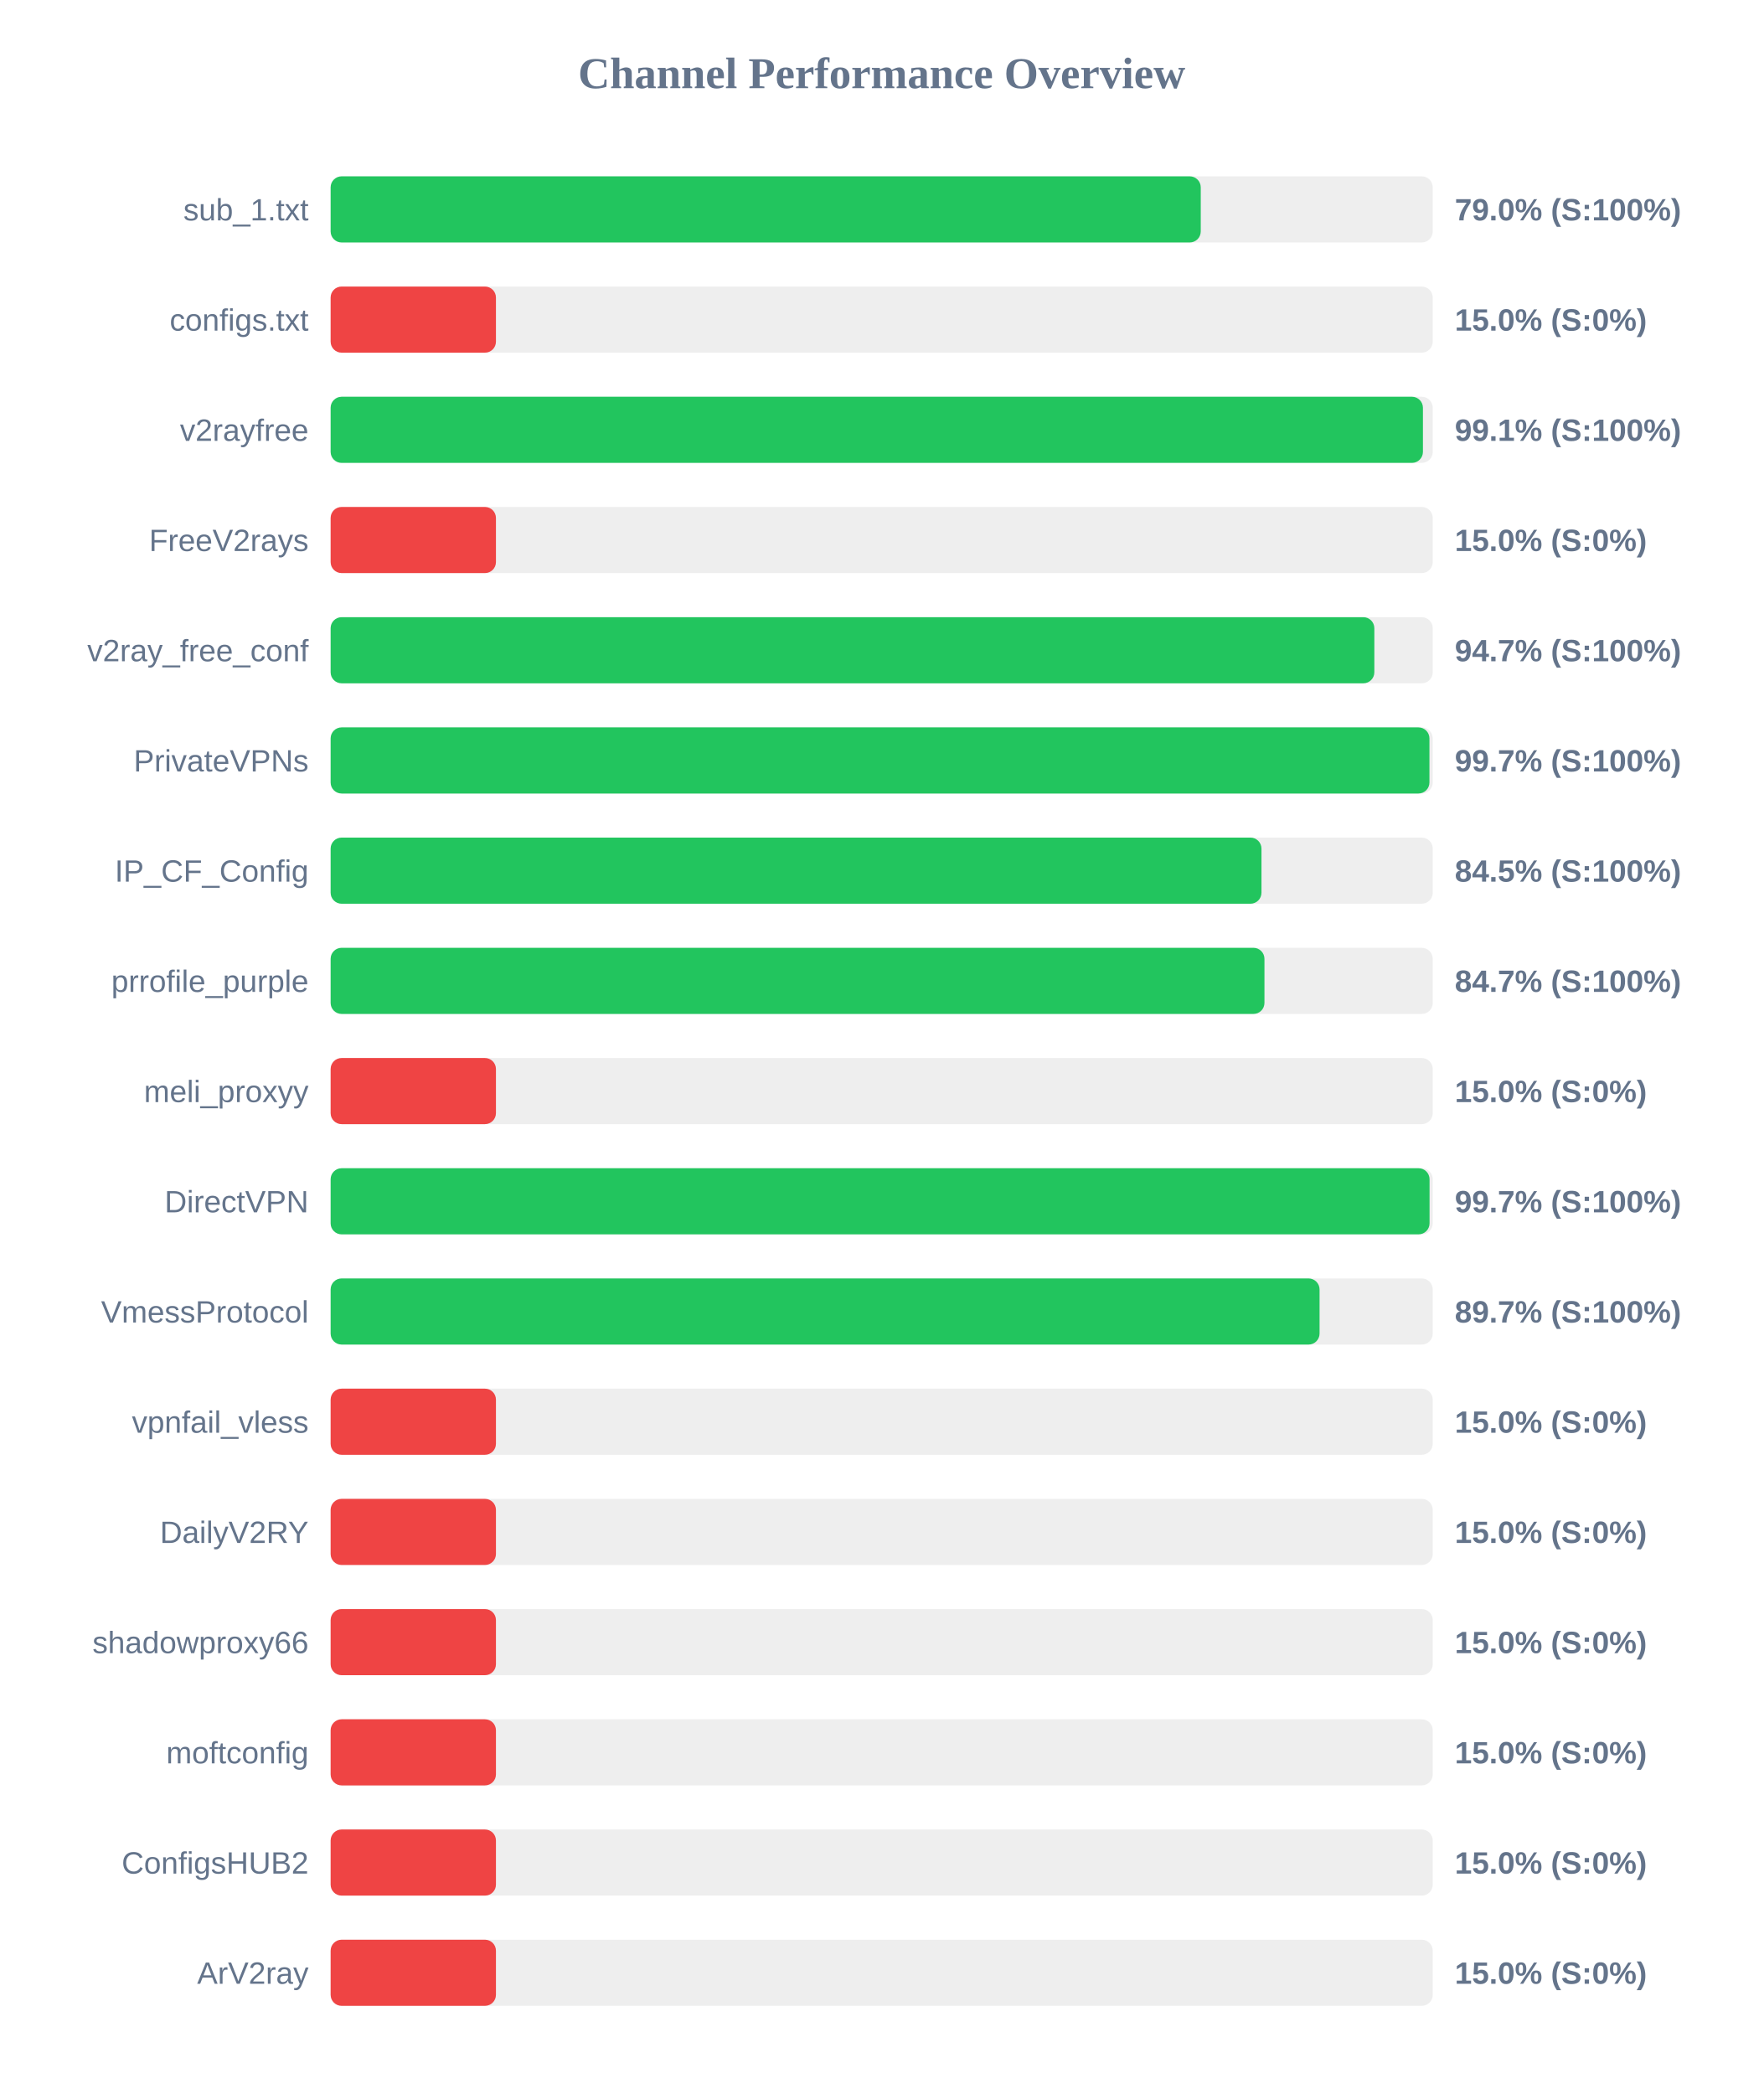
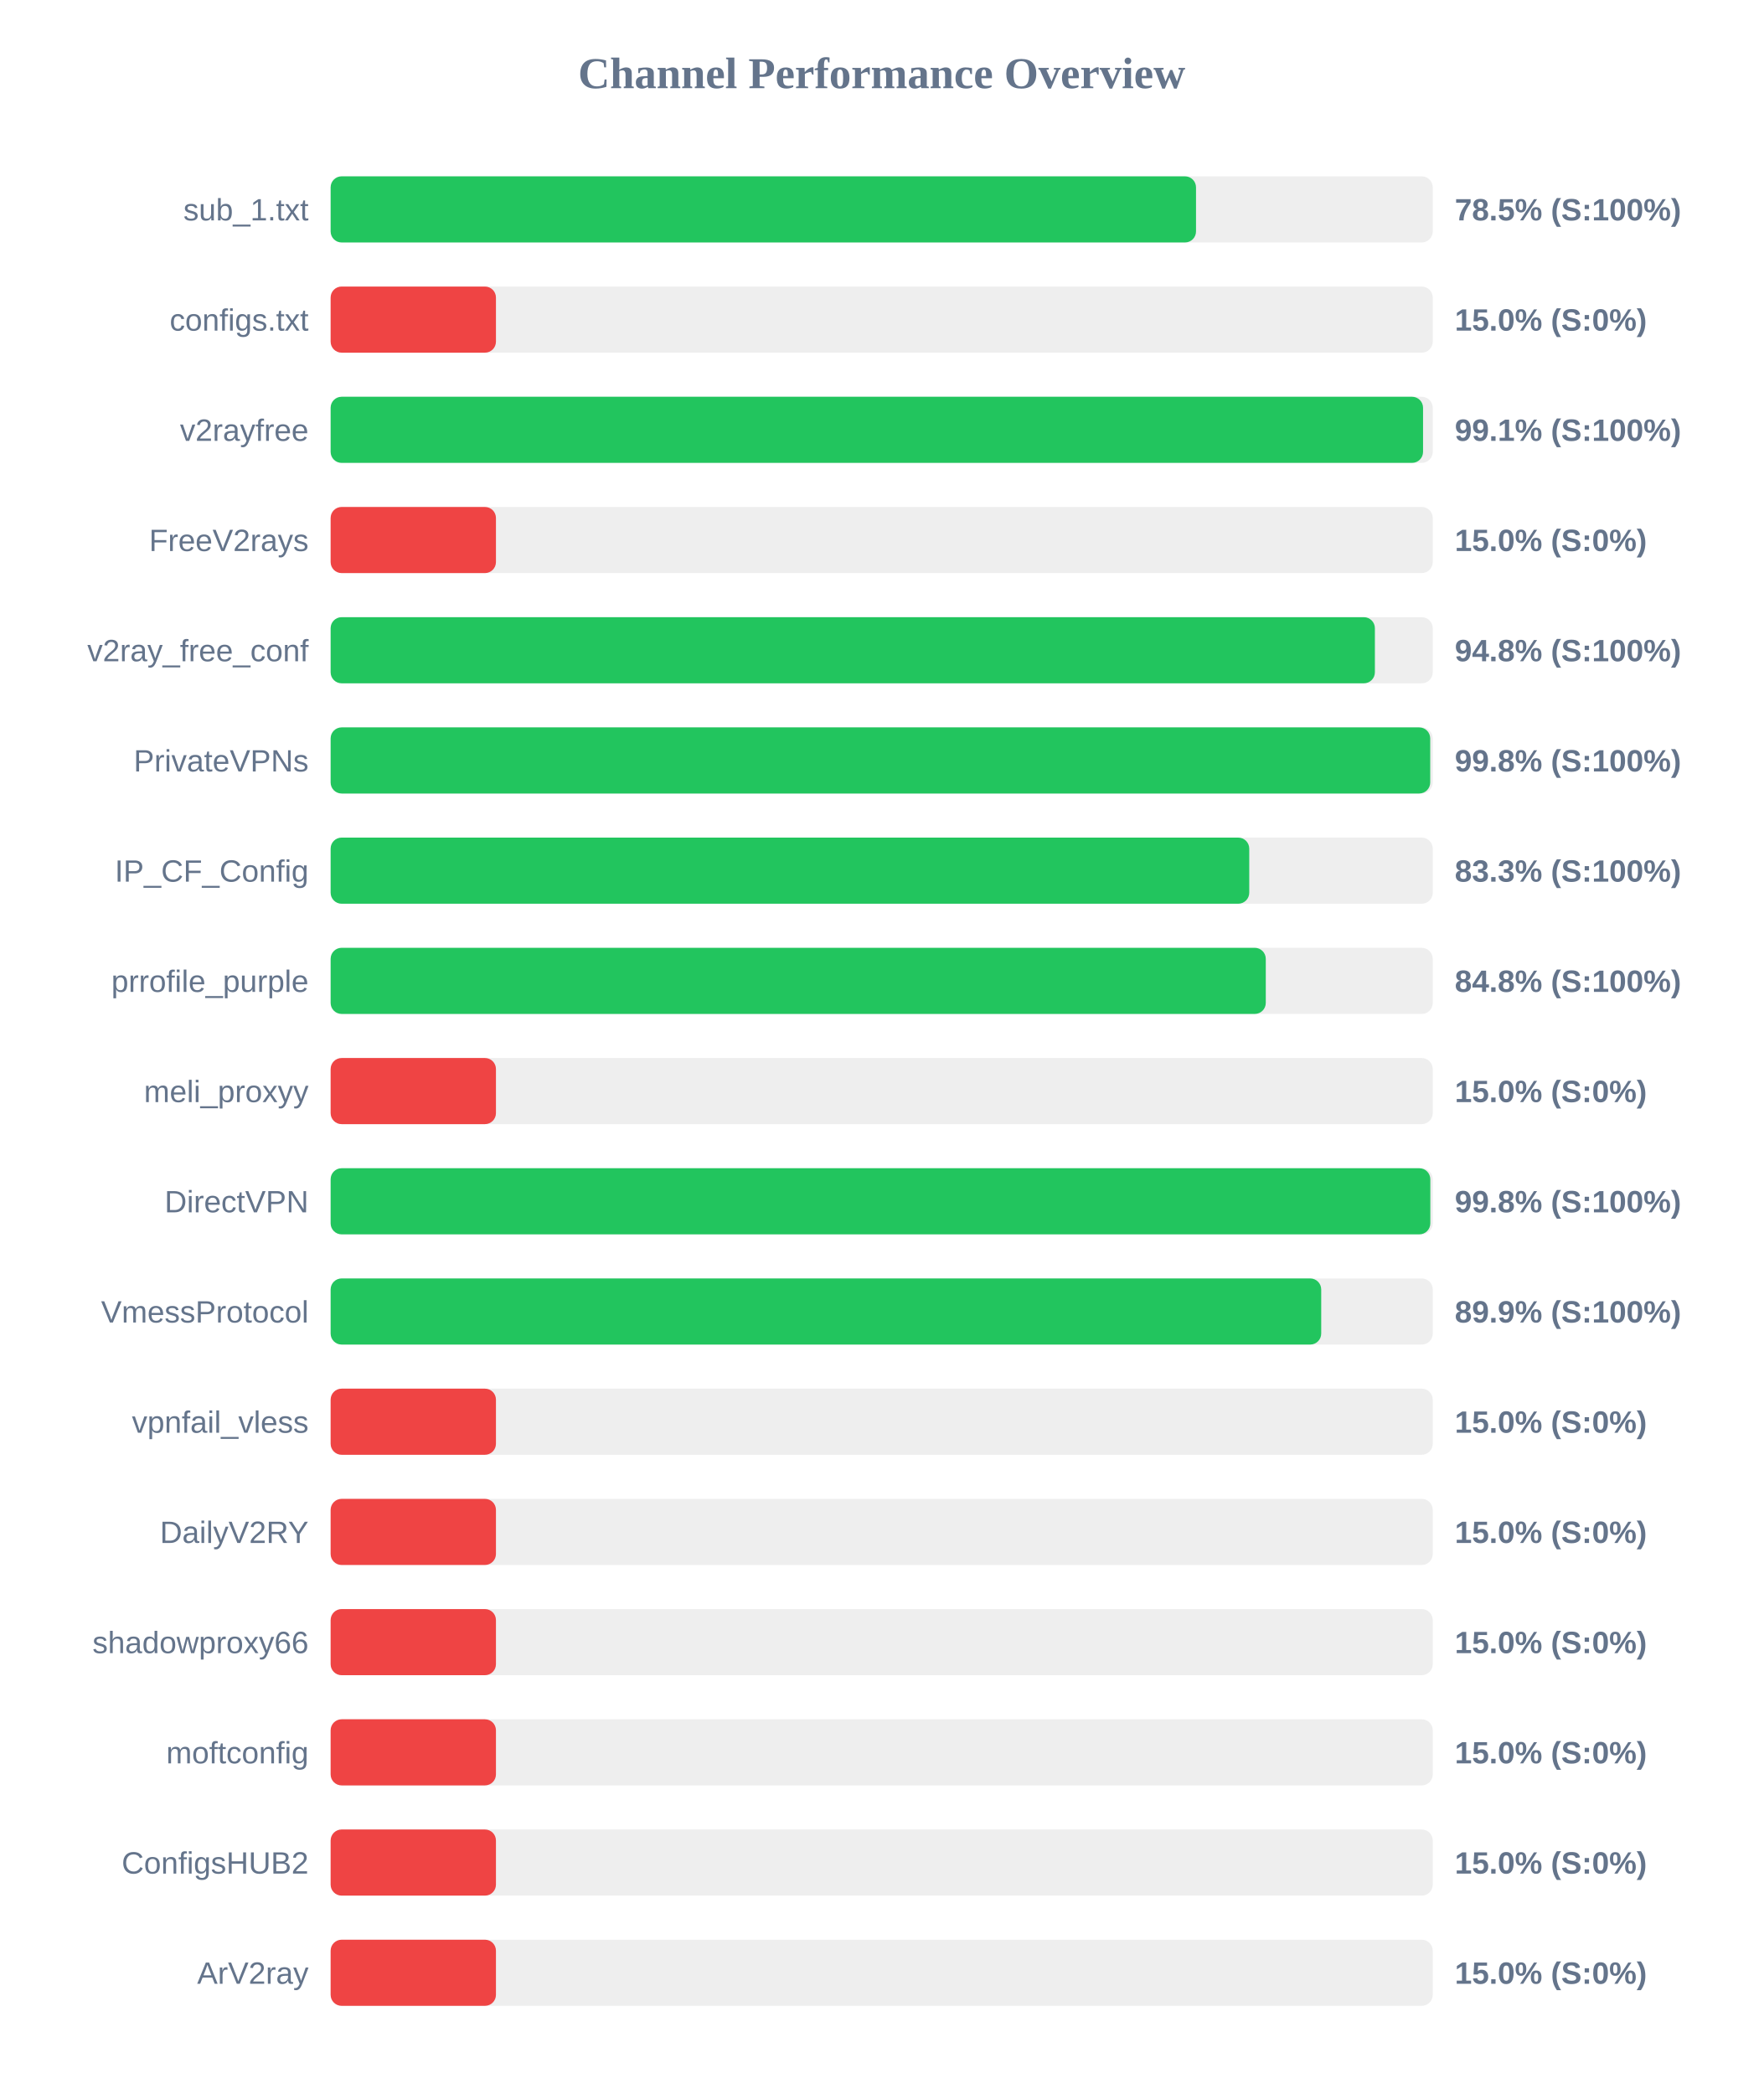
<svg xmlns="http://www.w3.org/2000/svg" width="800" height="950" version="1.1">
  <style>
        .row { font: 14px Arial; fill: #64748b; }
        .score { font: bold 14px Arial; fill: #64748b; }
    </style>
  <text x="400" y="40" text-anchor="middle" font-size="20px" font-weight="bold" fill="#64748b">Channel Performance Overview</text>
  <rect x="150" y="80" width="500" height="30" fill="#eee" rx="5" />
-   <rect x="150" y="80" width="394.75" height="30" fill="#22c55e" rx="5" />
+   <rect x="150" y="80" width="392.6" height="30" fill="#22c55e" rx="5" />
  <text x="140" y="100" text-anchor="end" class="row">sub_1.txt</text>
-   <text x="660" y="100" text-anchor="start" class="score">79.0% (S:100%)</text>
+   <text x="660" y="100" text-anchor="start" class="score">78.5% (S:100%)</text>
  <rect x="150" y="130" width="500" height="30" fill="#eee" rx="5" />
  <rect x="150" y="130" width="75.0" height="30" fill="#ef4444" rx="5" />
  <text x="140" y="150" text-anchor="end" class="row">configs.txt</text>
  <text x="660" y="150" text-anchor="start" class="score">15.0% (S:0%)</text>
  <rect x="150" y="180" width="500" height="30" fill="#eee" rx="5" />
-   <rect x="150" y="180" width="495.55" height="30" fill="#22c55e" rx="5" />
+   <rect x="150" y="180" width="495.6" height="30" fill="#22c55e" rx="5" />
  <text x="140" y="200" text-anchor="end" class="row">v2rayfree</text>
  <text x="660" y="200" text-anchor="start" class="score">99.1% (S:100%)</text>
  <rect x="150" y="230" width="500" height="30" fill="#eee" rx="5" />
  <rect x="150" y="230" width="75.0" height="30" fill="#ef4444" rx="5" />
  <text x="140" y="250" text-anchor="end" class="row">FreeV2rays</text>
  <text x="660" y="250" text-anchor="start" class="score">15.0% (S:0%)</text>
  <rect x="150" y="280" width="500" height="30" fill="#eee" rx="5" />
-   <rect x="150" y="280" width="473.5" height="30" fill="#22c55e" rx="5" />
+   <rect x="150" y="280" width="473.75" height="30" fill="#22c55e" rx="5" />
  <text x="140" y="300" text-anchor="end" class="row">v2ray_free_conf</text>
-   <text x="660" y="300" text-anchor="start" class="score">94.7% (S:100%)</text>
+   <text x="660" y="300" text-anchor="start" class="score">94.8% (S:100%)</text>
  <rect x="150" y="330" width="500" height="30" fill="#eee" rx="5" />
-   <rect x="150" y="330" width="498.5" height="30" fill="#22c55e" rx="5" />
+   <rect x="150" y="330" width="498.85" height="30" fill="#22c55e" rx="5" />
  <text x="140" y="350" text-anchor="end" class="row">PrivateVPNs</text>
-   <text x="660" y="350" text-anchor="start" class="score">99.7% (S:100%)</text>
+   <text x="660" y="350" text-anchor="start" class="score">99.8% (S:100%)</text>
  <rect x="150" y="380" width="500" height="30" fill="#eee" rx="5" />
-   <rect x="150" y="380" width="422.3" height="30" fill="#22c55e" rx="5" />
+   <rect x="150" y="380" width="416.75" height="30" fill="#22c55e" rx="5" />
  <text x="140" y="400" text-anchor="end" class="row">IP_CF_Config</text>
-   <text x="660" y="400" text-anchor="start" class="score">84.5% (S:100%)</text>
+   <text x="660" y="400" text-anchor="start" class="score">83.3% (S:100%)</text>
  <rect x="150" y="430" width="500" height="30" fill="#eee" rx="5" />
-   <rect x="150" y="430" width="423.65" height="30" fill="#22c55e" rx="5" />
+   <rect x="150" y="430" width="424.25" height="30" fill="#22c55e" rx="5" />
  <text x="140" y="450" text-anchor="end" class="row">prrofile_purple</text>
-   <text x="660" y="450" text-anchor="start" class="score">84.7% (S:100%)</text>
+   <text x="660" y="450" text-anchor="start" class="score">84.8% (S:100%)</text>
  <rect x="150" y="480" width="500" height="30" fill="#eee" rx="5" />
  <rect x="150" y="480" width="75.0" height="30" fill="#ef4444" rx="5" />
  <text x="140" y="500" text-anchor="end" class="row">meli_proxyy</text>
  <text x="660" y="500" text-anchor="start" class="score">15.0% (S:0%)</text>
  <rect x="150" y="530" width="500" height="30" fill="#eee" rx="5" />
-   <rect x="150" y="530" width="498.55" height="30" fill="#22c55e" rx="5" />
+   <rect x="150" y="530" width="498.9" height="30" fill="#22c55e" rx="5" />
  <text x="140" y="550" text-anchor="end" class="row">DirectVPN</text>
-   <text x="660" y="550" text-anchor="start" class="score">99.7% (S:100%)</text>
+   <text x="660" y="550" text-anchor="start" class="score">99.8% (S:100%)</text>
  <rect x="150" y="580" width="500" height="30" fill="#eee" rx="5" />
-   <rect x="150" y="580" width="448.65" height="30" fill="#22c55e" rx="5" />
+   <rect x="150" y="580" width="449.4" height="30" fill="#22c55e" rx="5" />
  <text x="140" y="600" text-anchor="end" class="row">VmessProtocol</text>
-   <text x="660" y="600" text-anchor="start" class="score">89.7% (S:100%)</text>
+   <text x="660" y="600" text-anchor="start" class="score">89.9% (S:100%)</text>
  <rect x="150" y="630" width="500" height="30" fill="#eee" rx="5" />
  <rect x="150" y="630" width="75.0" height="30" fill="#ef4444" rx="5" />
  <text x="140" y="650" text-anchor="end" class="row">vpnfail_vless</text>
  <text x="660" y="650" text-anchor="start" class="score">15.0% (S:0%)</text>
  <rect x="150" y="680" width="500" height="30" fill="#eee" rx="5" />
  <rect x="150" y="680" width="75.0" height="30" fill="#ef4444" rx="5" />
  <text x="140" y="700" text-anchor="end" class="row">DailyV2RY</text>
  <text x="660" y="700" text-anchor="start" class="score">15.0% (S:0%)</text>
  <rect x="150" y="730" width="500" height="30" fill="#eee" rx="5" />
  <rect x="150" y="730" width="75.0" height="30" fill="#ef4444" rx="5" />
  <text x="140" y="750" text-anchor="end" class="row">shadowproxy66</text>
  <text x="660" y="750" text-anchor="start" class="score">15.0% (S:0%)</text>
  <rect x="150" y="780" width="500" height="30" fill="#eee" rx="5" />
  <rect x="150" y="780" width="75.0" height="30" fill="#ef4444" rx="5" />
  <text x="140" y="800" text-anchor="end" class="row">moftconfig</text>
  <text x="660" y="800" text-anchor="start" class="score">15.0% (S:0%)</text>
  <rect x="150" y="830" width="500" height="30" fill="#eee" rx="5" />
  <rect x="150" y="830" width="75.0" height="30" fill="#ef4444" rx="5" />
  <text x="140" y="850" text-anchor="end" class="row">ConfigsHUB2</text>
  <text x="660" y="850" text-anchor="start" class="score">15.0% (S:0%)</text>
  <rect x="150" y="880" width="500" height="30" fill="#eee" rx="5" />
  <rect x="150" y="880" width="75.0" height="30" fill="#ef4444" rx="5" />
  <text x="140" y="900" text-anchor="end" class="row">ArV2ray</text>
  <text x="660" y="900" text-anchor="start" class="score">15.0% (S:0%)</text>
</svg>
